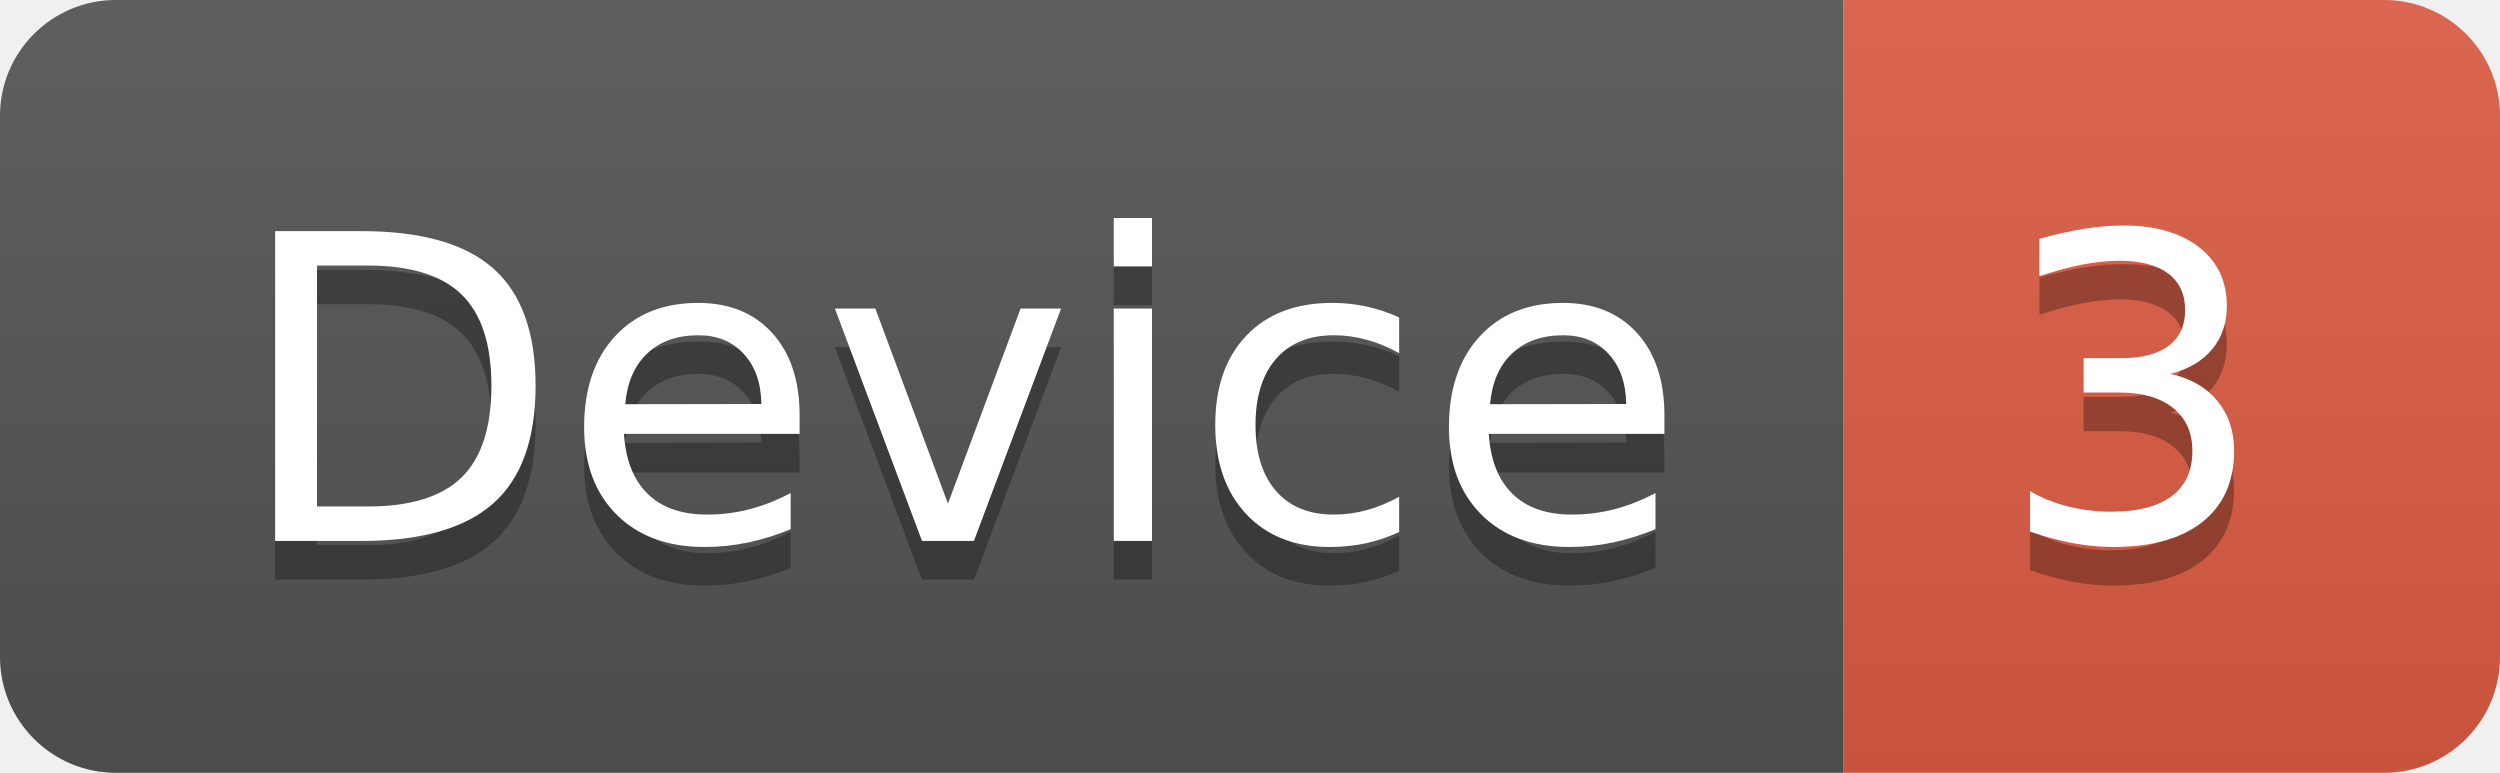
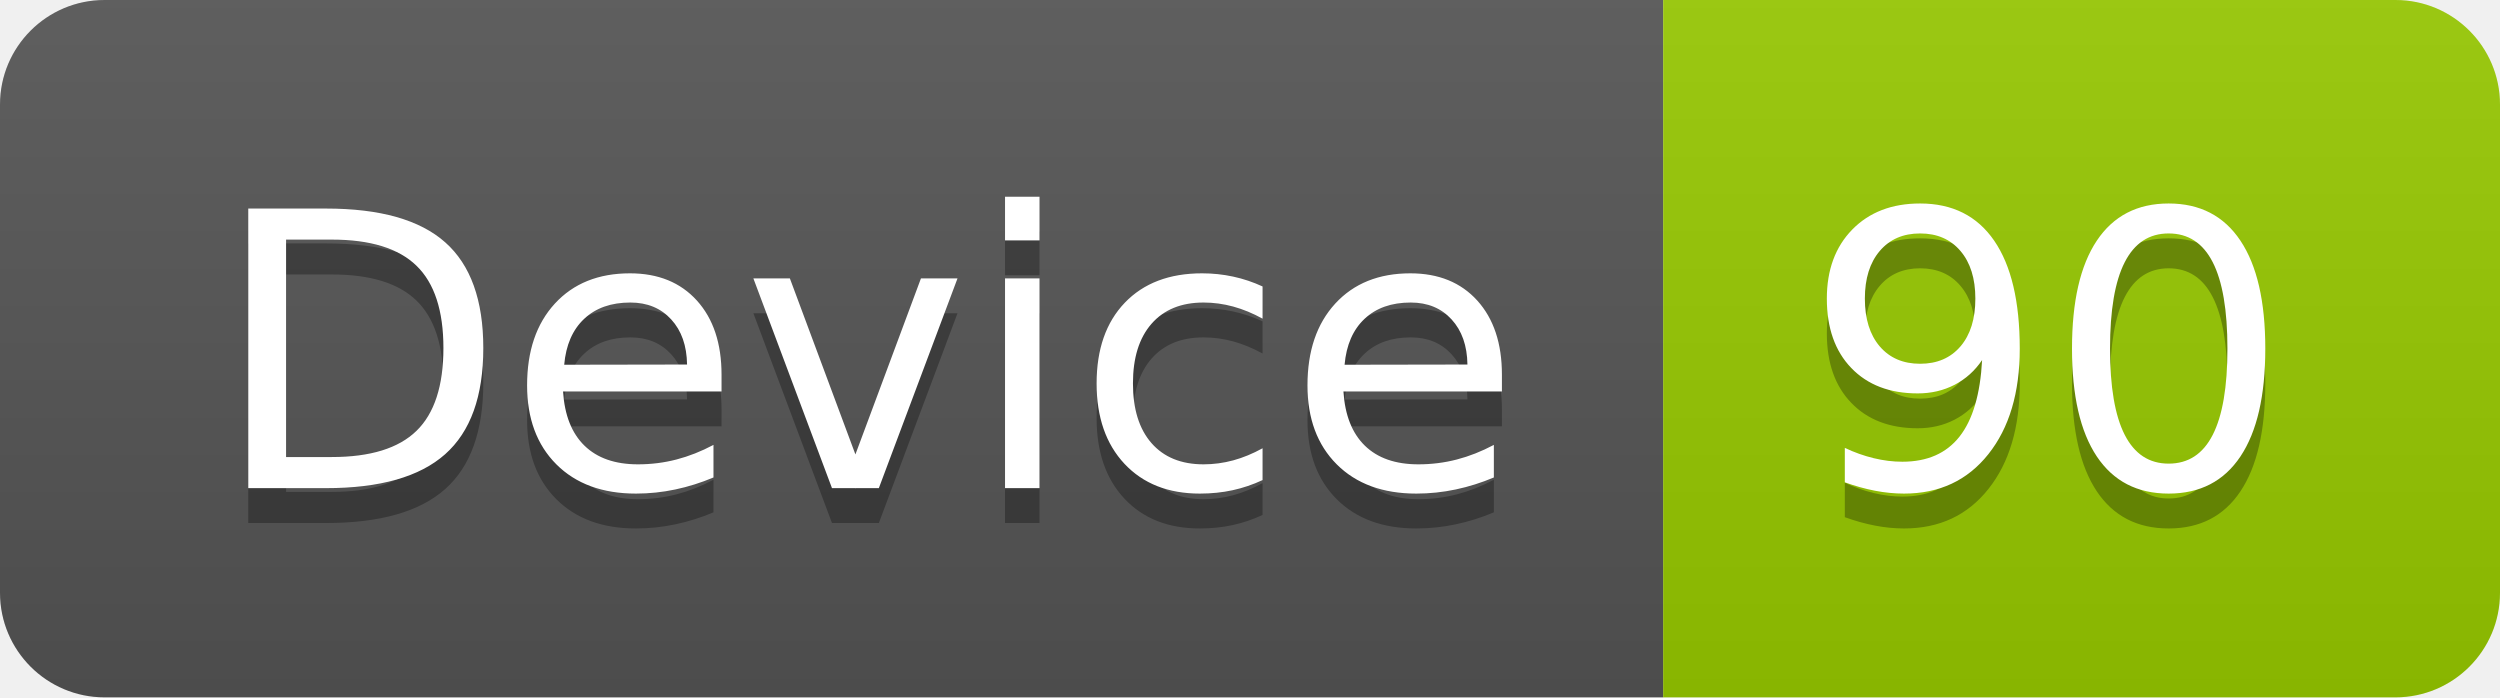
- <svg xmlns="http://www.w3.org/2000/svg" width="64.7" height="20">
+ <svg xmlns="http://www.w3.org/2000/svg" width="71.7" height="20">
  <linearGradient id="smooth" x2="0" y2="100%">
    <stop offset="0" stop-color="#bbb" stop-opacity=".1" />
    <stop offset="1" stop-opacity=".1" />
  </linearGradient>
  <clipPath id="round">
-     <rect width="64.7" height="20" rx="3" fill="#fff" />
+     <rect width="71.7" height="20" rx="3" fill="#fff" />
  </clipPath>
  <g clip-path="url(#round)">
    <rect width="47.7" height="20" fill="#555" />
-     <rect x="47.7" width="17.0" height="20" fill="#e05d44" />
-     <rect width="64.7" height="20" fill="url(#smooth)" />
+     <rect x="47.7" width="24.0" height="20" fill="#97CA00" />
+     <rect width="71.7" height="20" fill="url(#smooth)" />
  </g>
  <g fill="#fff" text-anchor="middle" font-family="DejaVu Sans,Verdana,Geneva,sans-serif" font-size="110">
    <text x="248.5" y="150" fill="#010101" fill-opacity=".3" transform="scale(0.1)" textLength="377.0" lengthAdjust="spacing">Device</text>
    <text x="248.5" y="140" transform="scale(0.1)" textLength="377.0" lengthAdjust="spacing">Device</text>
-     <text x="552.0" y="150" fill="#010101" fill-opacity=".3" transform="scale(0.1)" textLength="70.0" lengthAdjust="spacing">3</text>
-     <text x="552.0" y="140" transform="scale(0.1)" textLength="70.0" lengthAdjust="spacing">3</text>
+     <text x="587.0" y="150" fill="#010101" fill-opacity=".3" transform="scale(0.1)" textLength="140.0" lengthAdjust="spacing">90</text>
+     <text x="587.0" y="140" transform="scale(0.1)" textLength="140.0" lengthAdjust="spacing">90</text>
  </g>
</svg>
